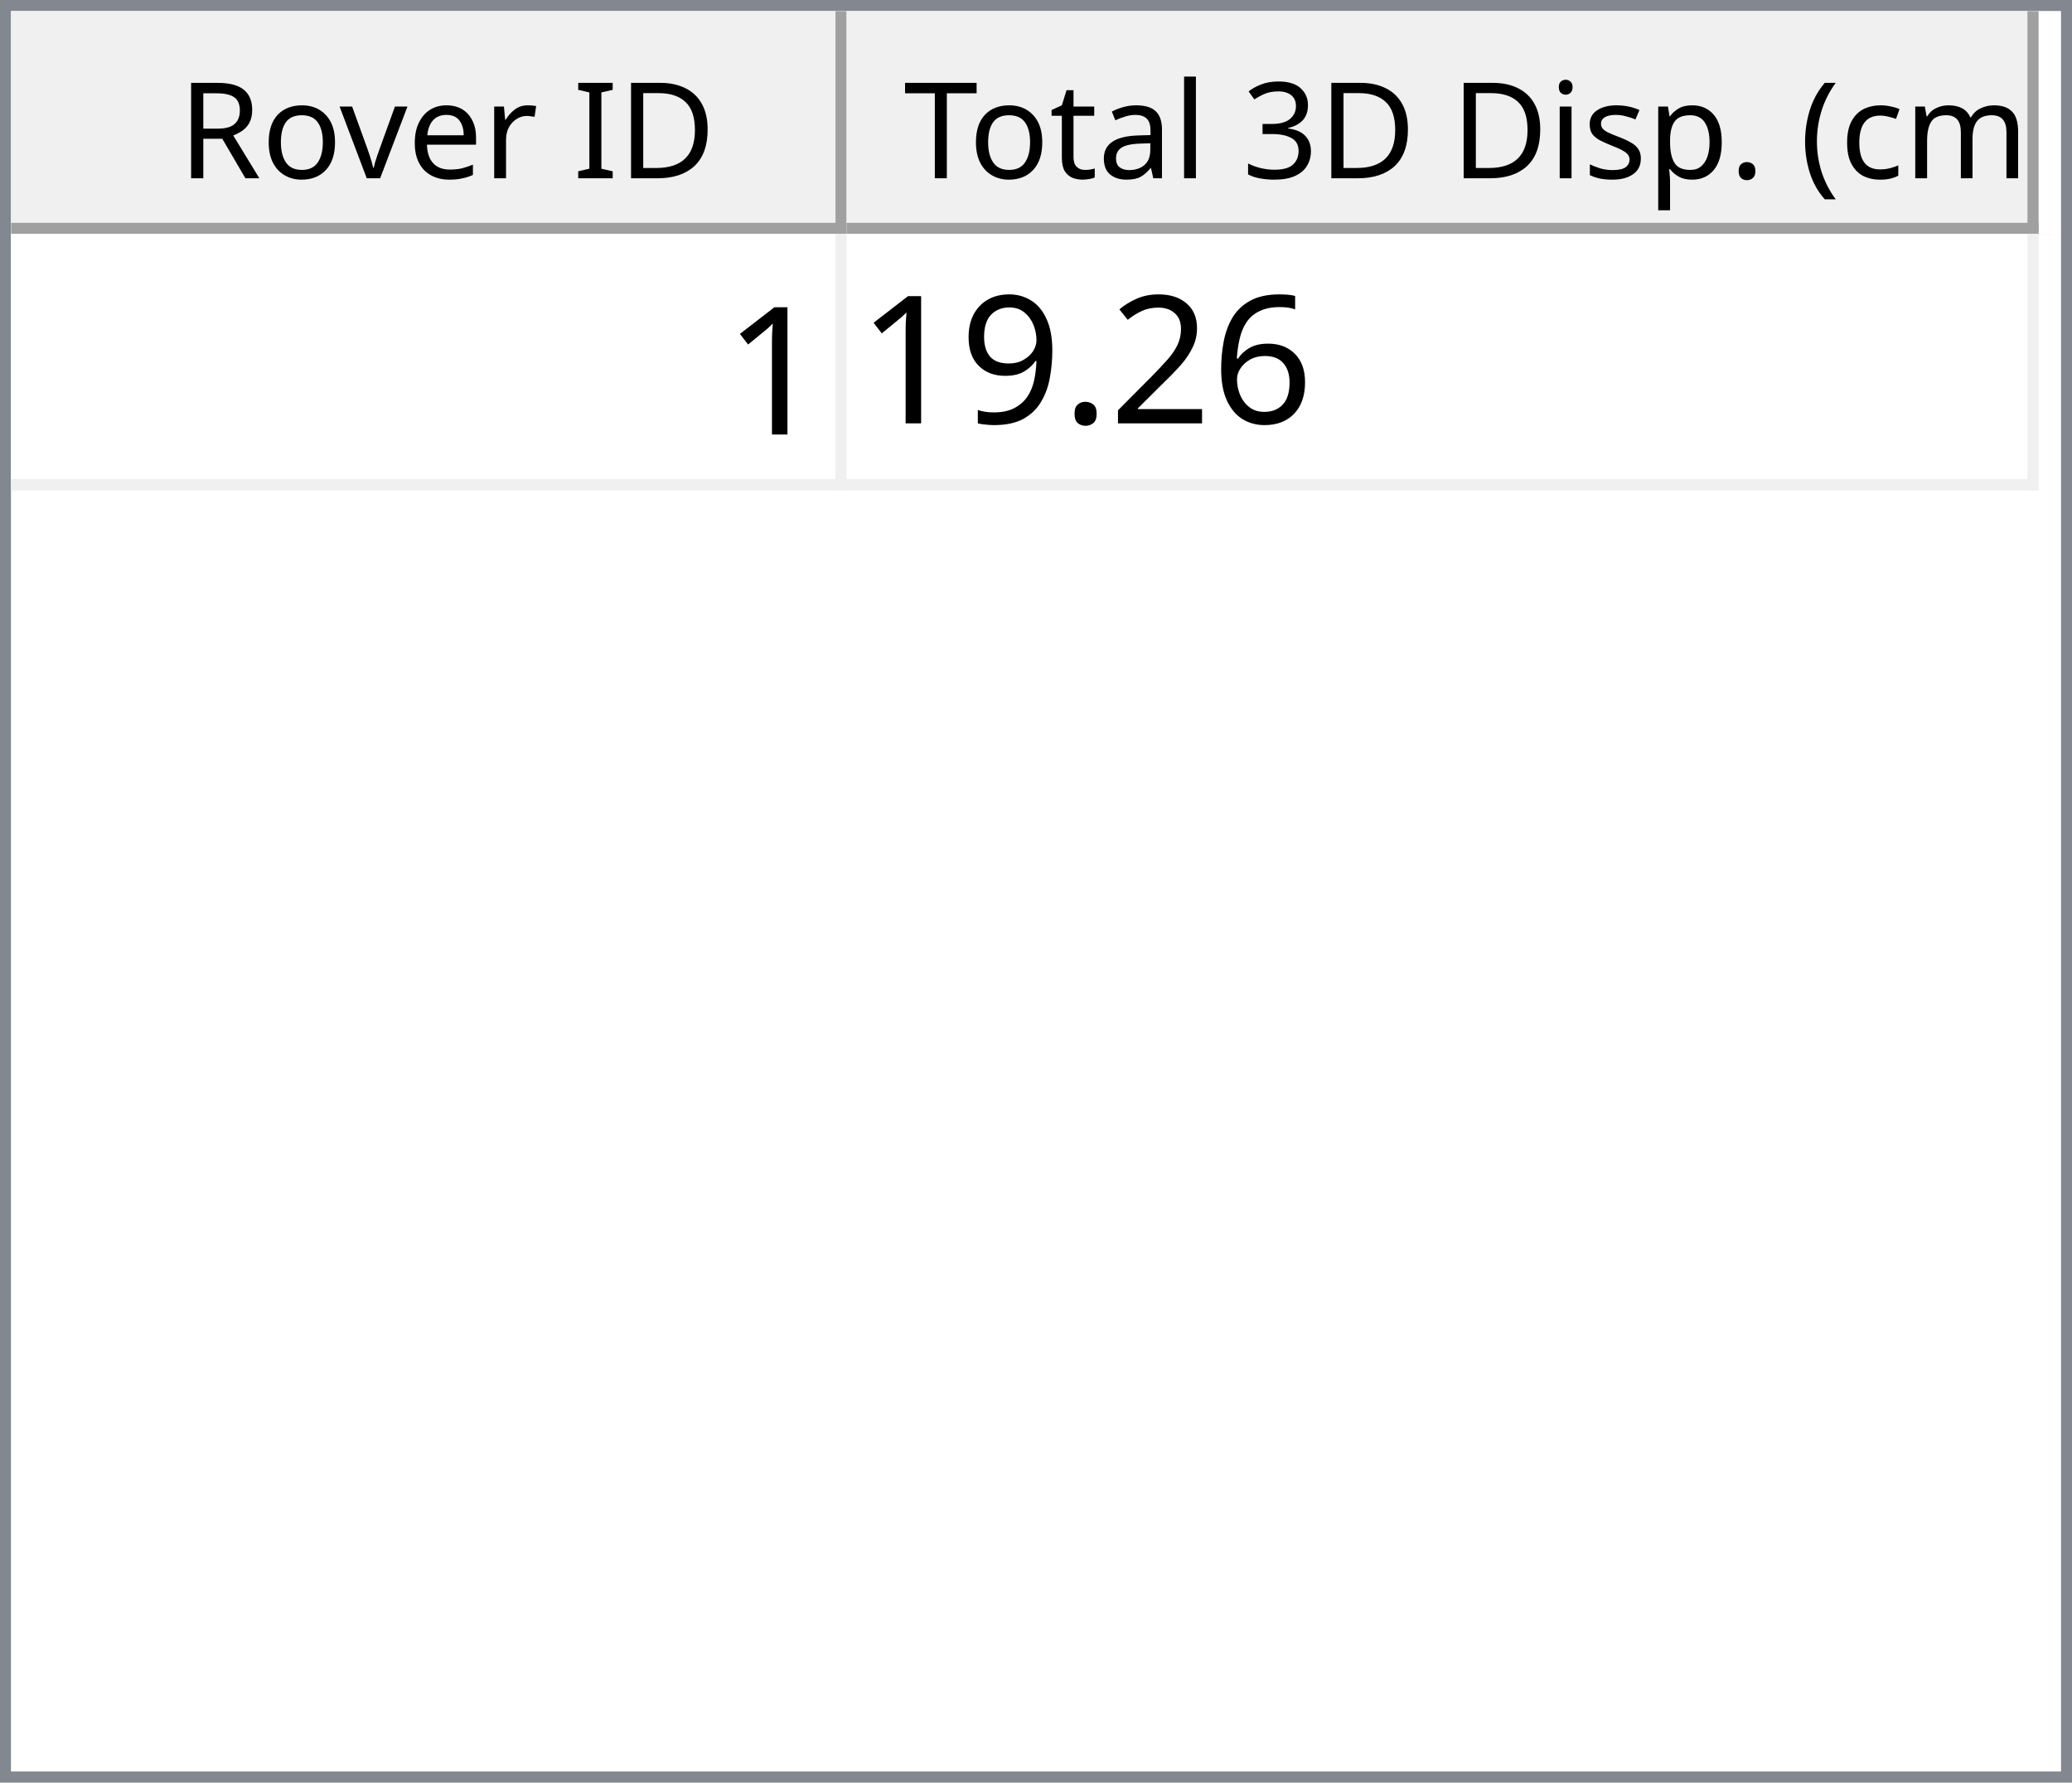
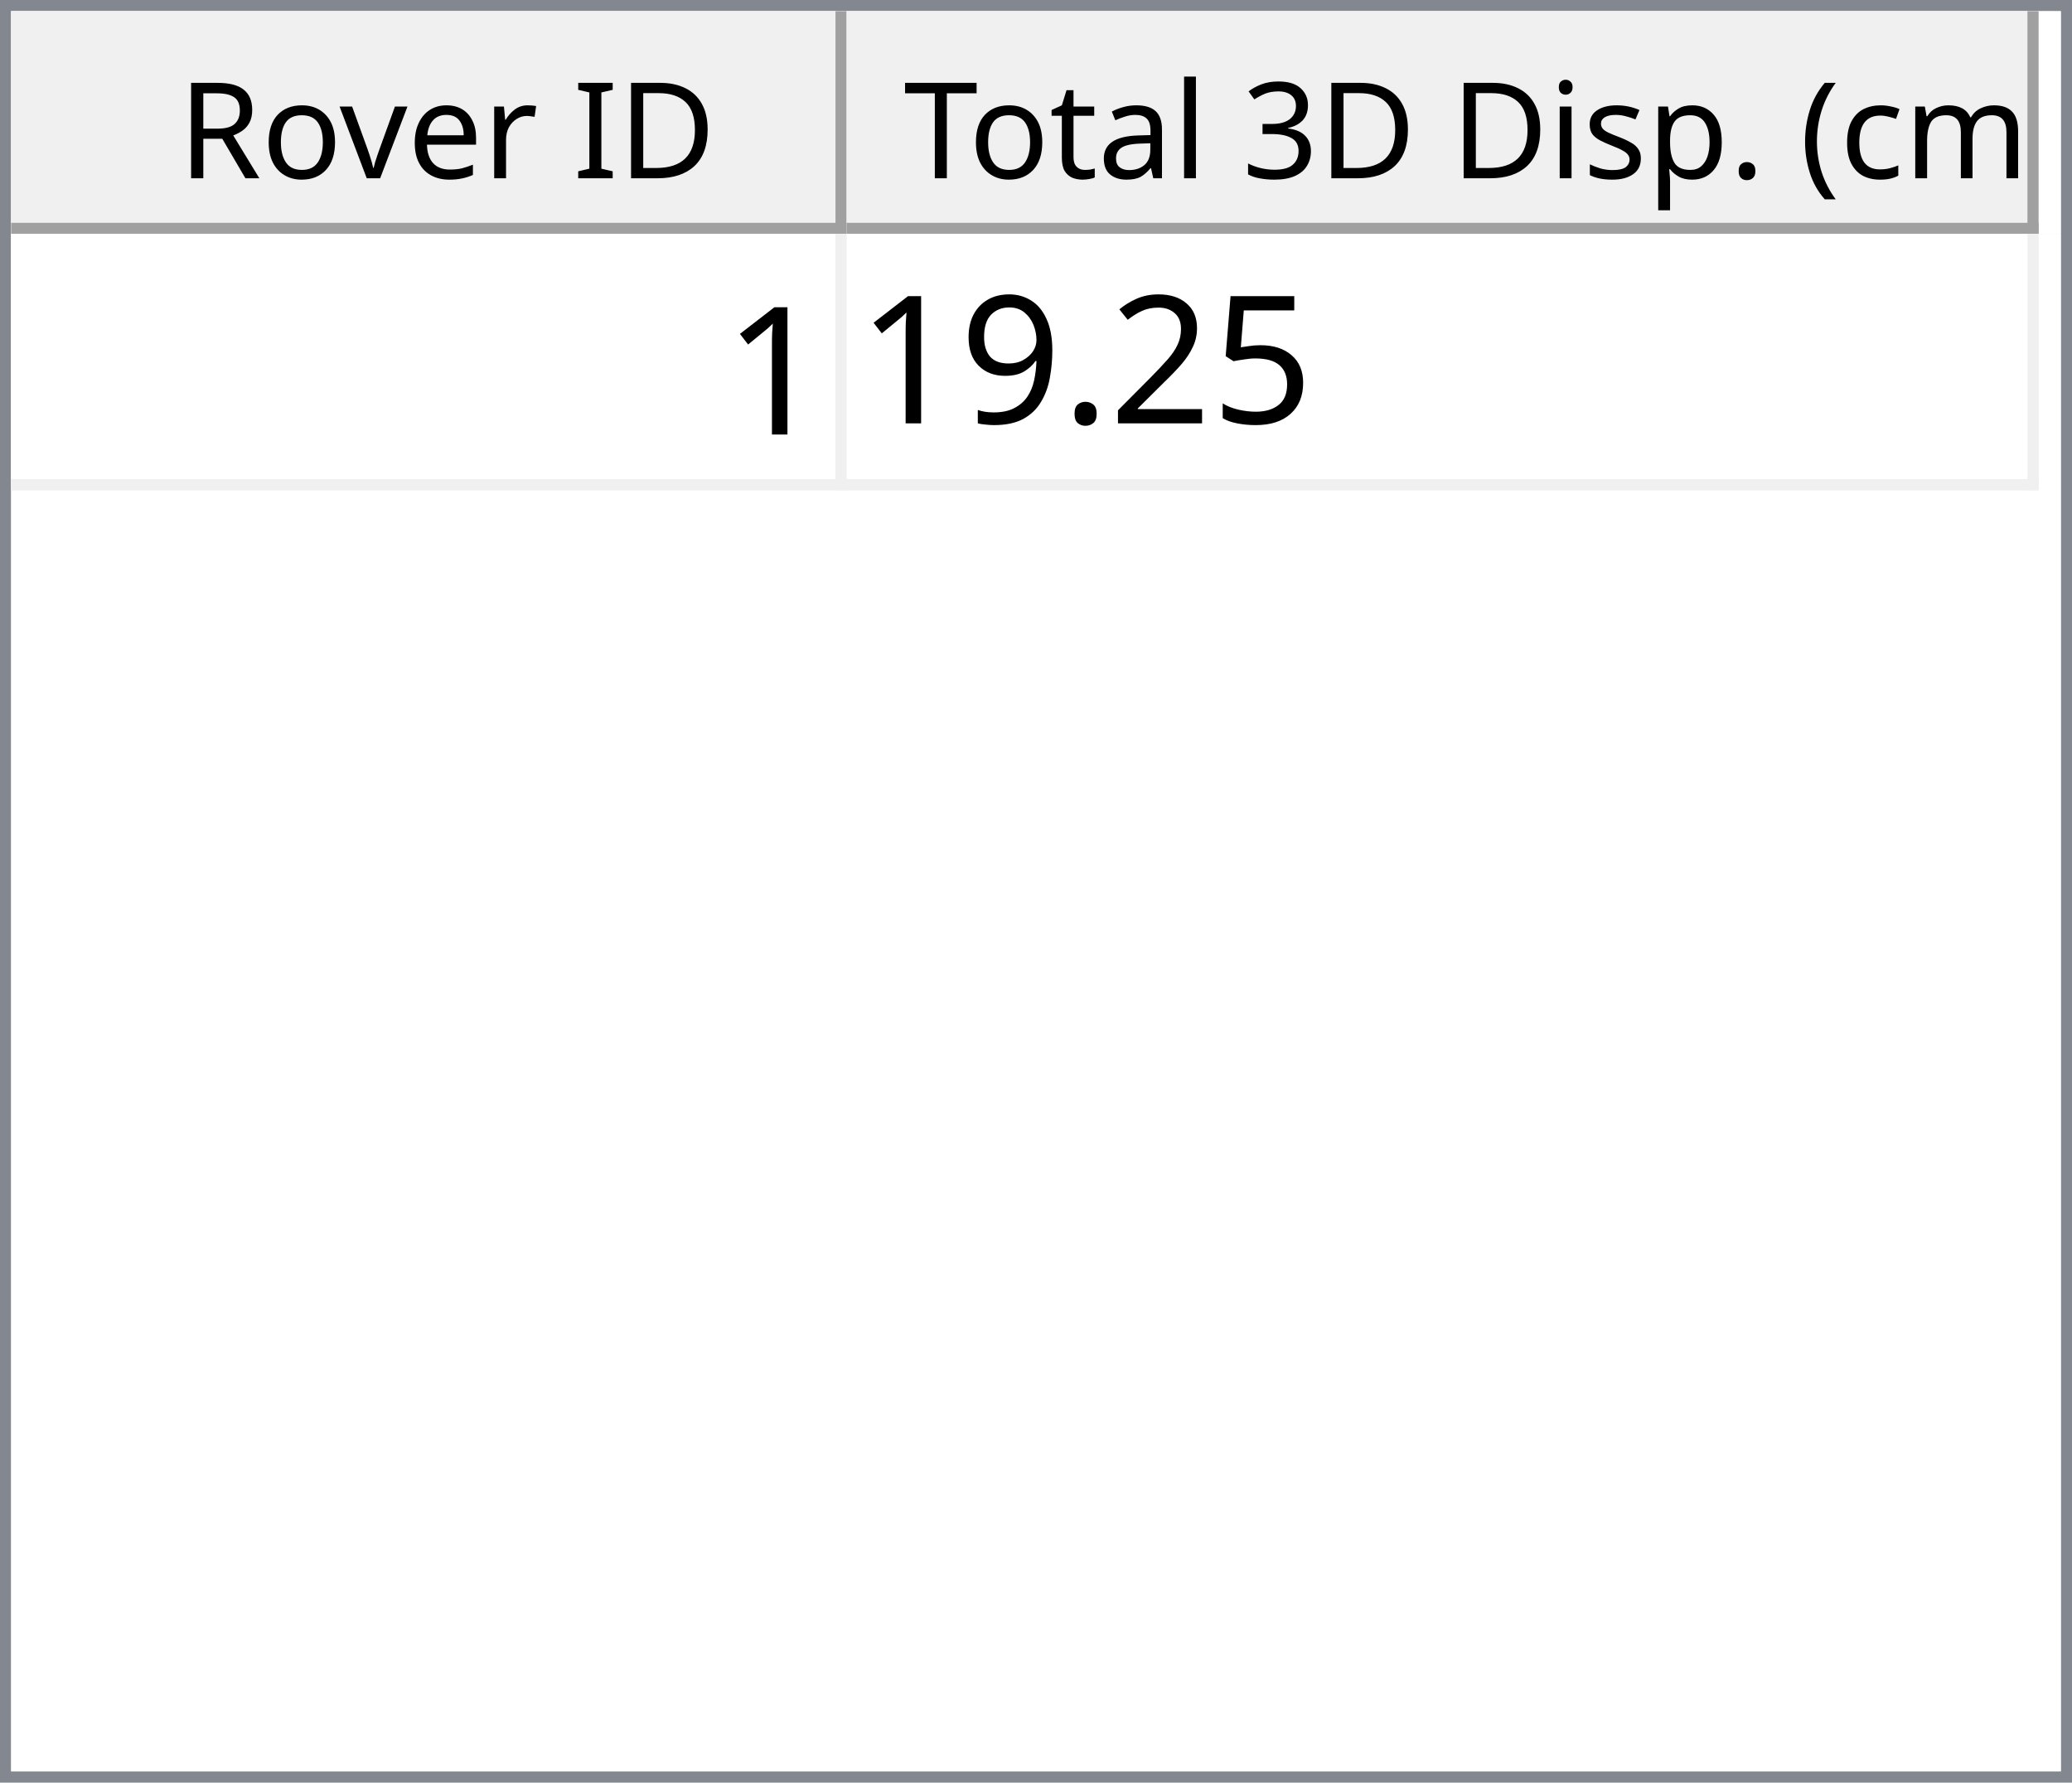
<svg xmlns="http://www.w3.org/2000/svg" style="fill-opacity:1; color-rendering:auto; color-interpolation:auto; text-rendering:auto; stroke:black; stroke-linecap:square; stroke-miterlimit:10; shape-rendering:auto; stroke-opacity:1; fill:black; stroke-dasharray:none; font-weight:normal; stroke-width:1; font-family:'Dialog'; font-style:normal; stroke-linejoin:miter; font-size:12px; stroke-dashoffset:0; image-rendering:auto;" width="186" height="160">
  <defs id="genericDefs" />
  <g>
    <defs id="defs1">
      <clipPath clipPathUnits="userSpaceOnUse" id="clipPath1">
        <path d="M0 0 L186 0 L186 160 L0 160 L0 0 Z" />
      </clipPath>
      <clipPath clipPathUnits="userSpaceOnUse" id="clipPath2">
        <path d="M0 0 L0 160 L186 160 L186 0 Z" />
      </clipPath>
      <clipPath clipPathUnits="userSpaceOnUse" id="clipPath3">
        <path d="M0 0 L0 20 L184 20 L184 0 Z" />
      </clipPath>
      <clipPath clipPathUnits="userSpaceOnUse" id="clipPath4">
        <path d="M0 0 L0 20 L75 20 L75 0 Z" />
      </clipPath>
      <clipPath clipPathUnits="userSpaceOnUse" id="clipPath5">
        <path d="M1 1 L1 19 L74 19 L74 1 Z" />
      </clipPath>
      <clipPath clipPathUnits="userSpaceOnUse" id="clipPath6">
        <path d="M0 0 L0 18 L73 18 L73 0 Z" />
      </clipPath>
      <clipPath clipPathUnits="userSpaceOnUse" id="clipPath7">
        <path d="M-0.5 -0.5 L-0.5 19.5 L74.5 19.5 L74.5 -0.5 Z" />
      </clipPath>
      <clipPath clipPathUnits="userSpaceOnUse" id="clipPath8">
        <path d="M0 0 L0 20 L107 20 L107 0 Z" />
      </clipPath>
      <clipPath clipPathUnits="userSpaceOnUse" id="clipPath9">
        <path d="M1 1 L1 19 L106 19 L106 1 Z" />
      </clipPath>
      <clipPath clipPathUnits="userSpaceOnUse" id="clipPath10">
        <path d="M0 0 L0 18 L105 18 L105 0 Z" />
      </clipPath>
      <clipPath clipPathUnits="userSpaceOnUse" id="clipPath11">
        <path d="M-0.5 -0.5 L-0.5 19.5 L106.5 19.5 L106.5 -0.5 Z" />
      </clipPath>
      <clipPath clipPathUnits="userSpaceOnUse" id="clipPath12">
        <path d="M0 0 L0 138 L184 138 L184 0 Z" />
      </clipPath>
      <clipPath clipPathUnits="userSpaceOnUse" id="clipPath13">
        <path d="M0 0 L0 23 L182 23 L182 0 Z" />
      </clipPath>
      <clipPath clipPathUnits="userSpaceOnUse" id="clipPath14">
        <path d="M-0.5 -0.5 L-0.5 22.5 L181.5 22.5 L181.5 -0.5 Z" />
      </clipPath>
      <clipPath clipPathUnits="userSpaceOnUse" id="clipPath15">
        <path d="M0 0 L0 22 L74 22 L74 0 Z" />
      </clipPath>
      <clipPath clipPathUnits="userSpaceOnUse" id="clipPath16">
        <path d="M0 0 L0 22 L106 22 L106 0 Z" />
      </clipPath>
      <font horiz-adv-x="64.551" id="font1">
        <font-face ascent="107.91" descent="25.098" units-per-em="100" style="font-style:normal; font-family:Segoe UI; font-weight:normal;" />
        <missing-glyph horiz-adv-x="64.551" d="M8.109 0 L8.109 68.266 L56.453 68.266 L56.453 0 L8.109 0 ZM15.328 7.234 L49.219 7.234 L49.219 61.031 L15.328 61.031 L15.328 7.234 Z" />
        <glyph unicode="D" horiz-adv-x="70.117" d="M9.188 0 L9.188 70.016 L28.516 70.016 Q65.531 70.016 65.531 35.891 Q65.531 19.672 55.25 9.836 Q44.969 0 27.734 0 L9.188 0 ZM17.391 62.594 L17.391 7.422 L27.828 7.422 Q41.609 7.422 49.273 14.797 Q56.938 22.172 56.938 35.688 Q56.938 62.594 28.328 62.594 L17.391 62.594 Z" />
        <glyph unicode="I" horiz-adv-x="26.611" d="M17.391 0 L9.188 0 L9.188 70.016 L17.391 70.016 L17.391 0 Z" />
        <glyph unicode=" " horiz-adv-x="27.393" d="" />
        <glyph unicode="r" horiz-adv-x="34.766" d="M34.188 41.891 Q32.078 43.5 28.125 43.5 Q23 43.5 19.555 38.672 Q16.109 33.844 16.109 25.484 L16.109 0 L8.109 0 L8.109 50 L16.109 50 L16.109 39.703 L16.312 39.703 Q18.016 44.969 21.531 47.922 Q25.047 50.875 29.391 50.875 Q32.516 50.875 34.188 50.203 L34.188 41.891 Z" />
        <glyph unicode="e" horiz-adv-x="52.295" d="M48.297 23 L12.984 23 Q13.188 14.656 17.484 10.109 Q21.781 5.562 29.297 5.562 Q37.75 5.562 44.828 11.141 L44.828 3.609 Q38.234 -1.172 27.391 -1.172 Q16.797 -1.172 10.742 5.641 Q4.688 12.453 4.688 24.812 Q4.688 36.469 11.305 43.82 Q17.922 51.172 27.734 51.172 Q37.547 51.172 42.922 44.828 Q48.297 38.484 48.297 27.203 L48.297 23 ZM40.094 29.781 Q40.047 36.719 36.75 40.578 Q33.453 44.438 27.594 44.438 Q21.922 44.438 17.969 40.383 Q14.016 36.328 13.094 29.781 L40.094 29.781 Z" />
        <glyph unicode="v" horiz-adv-x="47.9" d="M47.406 50 L27.484 0 L19.625 0 L0.688 50 L9.469 50 L22.172 13.672 Q23.578 9.672 23.922 6.688 L24.125 6.688 Q24.609 10.453 25.688 13.484 L38.969 50 L47.406 50 Z" />
        <glyph unicode="o" horiz-adv-x="58.594" d="M29 -1.172 Q17.922 -1.172 11.305 5.836 Q4.688 12.844 4.688 24.422 Q4.688 37.016 11.57 44.094 Q18.453 51.172 30.172 51.172 Q41.359 51.172 47.633 44.289 Q53.906 37.406 53.906 25.203 Q53.906 13.234 47.141 6.031 Q40.375 -1.172 29 -1.172 ZM29.594 44.438 Q21.875 44.438 17.383 39.188 Q12.891 33.938 12.891 24.703 Q12.891 15.828 17.43 10.695 Q21.969 5.562 29.594 5.562 Q37.359 5.562 41.531 10.594 Q45.703 15.625 45.703 24.906 Q45.703 34.281 41.531 39.359 Q37.359 44.438 29.594 44.438 Z" />
        <glyph unicode="R" horiz-adv-x="59.814" d="M59.375 0 L49.609 0 L37.891 19.625 Q36.281 22.359 34.766 24.289 Q33.25 26.219 31.664 27.438 Q30.078 28.656 28.25 29.219 Q26.422 29.781 24.125 29.781 L17.391 29.781 L17.391 0 L9.188 0 L9.188 70.016 L30.078 70.016 Q34.672 70.016 38.555 68.867 Q42.438 67.719 45.289 65.375 Q48.141 63.031 49.758 59.547 Q51.375 56.062 51.375 51.375 Q51.375 47.703 50.273 44.656 Q49.172 41.609 47.148 39.211 Q45.125 36.812 42.266 35.133 Q39.406 33.453 35.844 32.516 L35.844 32.328 Q37.594 31.547 38.891 30.547 Q40.188 29.547 41.359 28.18 Q42.531 26.812 43.68 25.078 Q44.828 23.344 46.234 21.047 L59.375 0 ZM17.391 62.594 L17.391 37.203 L28.516 37.203 Q31.594 37.203 34.203 38.133 Q36.812 39.062 38.719 40.797 Q40.625 42.531 41.703 45.047 Q42.781 47.562 42.781 50.688 Q42.781 56.297 39.141 59.445 Q35.5 62.594 28.609 62.594 L17.391 62.594 Z" />
        <glyph unicode=")" horiz-adv-x="30.176" d="M8.297 -15.922 L1.172 -15.922 Q16.406 2.344 16.406 26.812 Q16.406 51.469 1.078 70.016 L8.297 70.016 Q23.531 52.156 23.531 26.703 Q23.531 1.375 8.297 -15.922 Z" />
        <glyph unicode="m" horiz-adv-x="86.133" d="M79.109 0 L71.094 0 L71.094 28.719 Q71.094 37.016 68.531 40.727 Q65.969 44.438 59.906 44.438 Q54.781 44.438 51.195 39.75 Q47.609 35.062 47.609 28.516 L47.609 0 L39.594 0 L39.594 29.688 Q39.594 44.438 28.219 44.438 Q22.953 44.438 19.531 40.016 Q16.109 35.594 16.109 28.516 L16.109 0 L8.109 0 L8.109 50 L16.109 50 L16.109 42.094 L16.312 42.094 Q21.625 51.172 31.844 51.172 Q36.969 51.172 40.773 48.312 Q44.578 45.453 46 40.828 Q51.562 51.172 62.594 51.172 Q79.109 51.172 79.109 30.812 L79.109 0 Z" />
        <glyph unicode="c" horiz-adv-x="46.191" d="M42.188 2.297 Q36.422 -1.172 28.516 -1.172 Q17.828 -1.172 11.258 5.789 Q4.688 12.75 4.688 23.828 Q4.688 36.188 11.766 43.68 Q18.844 51.172 30.672 51.172 Q37.25 51.172 42.281 48.734 L42.281 40.531 Q36.719 44.438 30.375 44.438 Q22.703 44.438 17.797 38.945 Q12.891 33.453 12.891 24.516 Q12.891 15.719 17.508 10.641 Q22.125 5.562 29.891 5.562 Q36.422 5.562 42.188 9.906 L42.188 2.297 Z" />
        <glyph unicode="(" horiz-adv-x="30.176" d="M29.109 -15.922 L21.969 -15.922 Q6.844 1.375 6.844 26.703 Q6.844 52.156 21.969 70.016 L29.203 70.016 Q13.875 51.469 13.875 26.812 Q13.875 2.344 29.109 -15.922 Z" />
        <glyph unicode="." horiz-adv-x="21.68" d="M10.891 -1.078 Q8.641 -1.078 7.055 0.539 Q5.469 2.156 5.469 4.391 Q5.469 6.641 7.055 8.273 Q8.641 9.906 10.891 9.906 Q13.188 9.906 14.797 8.273 Q16.406 6.641 16.406 4.391 Q16.406 2.156 14.797 0.539 Q13.188 -1.078 10.891 -1.078 Z" />
        <glyph unicode="p" horiz-adv-x="58.789" d="M16.312 7.234 L16.109 7.234 L16.109 -23 L8.109 -23 L8.109 50 L16.109 50 L16.109 41.219 L16.312 41.219 Q22.219 51.172 33.594 51.172 Q43.266 51.172 48.688 44.461 Q54.109 37.75 54.109 26.469 Q54.109 13.922 48 6.375 Q41.891 -1.172 31.297 -1.172 Q21.578 -1.172 16.312 7.234 ZM16.109 27.391 L16.109 20.406 Q16.109 14.203 20.141 9.883 Q24.172 5.562 30.375 5.562 Q37.641 5.562 41.773 11.133 Q45.906 16.703 45.906 26.609 Q45.906 34.969 42.047 39.703 Q38.188 44.438 31.594 44.438 Q24.609 44.438 20.359 39.578 Q16.109 34.719 16.109 27.391 Z" />
        <glyph unicode="s" horiz-adv-x="42.432" d="M5.078 1.812 L5.078 10.406 Q11.625 5.562 19.484 5.562 Q30.031 5.562 30.031 12.594 Q30.031 14.594 29.125 15.992 Q28.219 17.391 26.68 18.461 Q25.141 19.531 23.07 20.383 Q21 21.234 18.609 22.172 Q15.281 23.484 12.766 24.828 Q10.25 26.172 8.57 27.859 Q6.891 29.547 6.031 31.695 Q5.172 33.844 5.172 36.719 Q5.172 40.234 6.789 42.945 Q8.406 45.656 11.086 47.484 Q13.766 49.312 17.211 50.242 Q20.656 51.172 24.312 51.172 Q30.812 51.172 35.938 48.922 L35.938 40.828 Q30.422 44.438 23.25 44.438 Q21 44.438 19.195 43.922 Q17.391 43.406 16.094 42.477 Q14.797 41.547 14.086 40.258 Q13.375 38.969 13.375 37.406 Q13.375 35.453 14.086 34.133 Q14.797 32.812 16.164 31.789 Q17.531 30.766 19.484 29.938 Q21.438 29.109 23.922 28.125 Q27.25 26.859 29.883 25.516 Q32.516 24.172 34.375 22.484 Q36.234 20.797 37.234 18.602 Q38.234 16.406 38.234 13.375 Q38.234 9.672 36.602 6.938 Q34.969 4.203 32.234 2.398 Q29.5 0.594 25.93 -0.289 Q22.359 -1.172 18.453 -1.172 Q10.75 -1.172 5.078 1.812 Z" />
        <glyph unicode="i" horiz-adv-x="24.219" d="M12.203 62.703 Q10.062 62.703 8.547 64.164 Q7.031 65.625 7.031 67.875 Q7.031 70.125 8.547 71.609 Q10.062 73.094 12.203 73.094 Q14.406 73.094 15.945 71.609 Q17.484 70.125 17.484 67.875 Q17.484 65.719 15.945 64.211 Q14.406 62.703 12.203 62.703 ZM16.109 0 L8.109 0 L8.109 50 L16.109 50 L16.109 0 Z" />
        <glyph unicode="3" horiz-adv-x="53.906" d="M46.531 19.828 Q46.531 15.094 44.75 11.211 Q42.969 7.328 39.719 4.57 Q36.469 1.812 31.93 0.297 Q27.391 -1.219 21.922 -1.219 Q11.922 -1.219 6 2.594 L6 11.188 Q13.094 5.609 22.219 5.609 Q25.875 5.609 28.828 6.539 Q31.781 7.469 33.906 9.227 Q36.031 10.984 37.18 13.477 Q38.328 15.969 38.328 19.094 Q38.328 32.812 18.797 32.812 L12.984 32.812 L12.984 39.594 L18.5 39.594 Q35.797 39.594 35.797 52.484 Q35.797 64.406 22.609 64.406 Q15.188 64.406 8.688 59.422 L8.688 67.188 Q15.375 71.188 24.609 71.188 Q29 71.188 32.57 69.969 Q36.141 68.75 38.68 66.555 Q41.219 64.359 42.609 61.281 Q44 58.203 44 54.5 Q44 40.672 30.031 36.719 L30.031 36.531 Q33.594 36.141 36.625 34.797 Q39.656 33.453 41.852 31.305 Q44.047 29.156 45.289 26.25 Q46.531 23.344 46.531 19.828 Z" />
        <glyph unicode="l" horiz-adv-x="24.219" d="M16.109 0 L8.109 0 L8.109 74.031 L16.109 74.031 L16.109 0 Z" />
        <glyph unicode="a" horiz-adv-x="50.879" d="M43.891 0 L35.891 0 L35.891 7.812 L35.688 7.812 Q30.469 -1.172 20.312 -1.172 Q12.844 -1.172 8.617 2.781 Q4.391 6.734 4.391 13.281 Q4.391 27.297 20.906 29.594 L35.891 31.688 Q35.891 44.438 25.594 44.438 Q16.547 44.438 9.281 38.281 L9.281 46.484 Q16.656 51.172 26.266 51.172 Q43.891 51.172 43.891 32.516 L43.891 0 ZM35.891 25.297 L23.828 23.641 Q18.266 22.859 15.43 20.875 Q12.594 18.891 12.594 13.875 Q12.594 10.203 15.211 7.883 Q17.828 5.562 22.172 5.562 Q28.125 5.562 32.008 9.742 Q35.891 13.922 35.891 20.312 L35.891 25.297 Z" />
        <glyph unicode="t" horiz-adv-x="33.887" d="M31.297 0.484 Q28.469 -1.078 23.828 -1.078 Q10.688 -1.078 10.688 13.578 L10.688 43.172 L2.094 43.172 L2.094 50 L10.688 50 L10.688 62.203 L18.703 64.797 L18.703 50 L31.297 50 L31.297 43.172 L18.703 43.172 L18.703 14.984 Q18.703 9.969 20.414 7.82 Q22.125 5.672 26.078 5.672 Q29.109 5.672 31.297 7.328 L31.297 0.484 Z" />
        <glyph unicode="T" horiz-adv-x="52.393" d="M50.594 62.594 L30.375 62.594 L30.375 0 L22.172 0 L22.172 62.594 L2 62.594 L2 70.016 L50.594 70.016 L50.594 62.594 Z" />
      </font>
      <font horiz-adv-x="75.0" id="font2">
        <font-face ascent="100.537" descent="21.973" units-per-em="100" style="font-style:normal; font-family:sans-serif; font-weight:normal;" />
        <missing-glyph horiz-adv-x="75.0" d="M12.5 0 L12.5 62.5 L62.5 62.5 L62.5 0 L12.5 0 ZM14.062 1.562 L60.938 1.562 L60.938 60.938 L14.062 60.938 L14.062 1.562 Z" />
        <glyph unicode="1" horiz-adv-x="55.615" d="M37.25 0 L28.469 0 L28.469 56 Q25.297 52.984 20.141 49.953 Q14.984 46.922 10.891 45.406 L10.891 53.906 Q18.266 57.375 23.781 62.305 Q29.297 67.234 31.594 71.875 L37.25 71.875 L37.25 0 Z" />
-         <glyph unicode="6" horiz-adv-x="55.615" d="M49.75 54.047 L41.016 53.375 Q39.844 58.547 37.703 60.891 Q34.125 64.656 28.906 64.656 Q24.703 64.656 21.531 62.312 Q17.391 59.281 14.992 53.469 Q12.594 47.656 12.5 36.922 Q15.672 41.75 20.266 44.094 Q24.859 46.438 29.891 46.438 Q38.672 46.438 44.852 39.969 Q51.031 33.5 51.031 23.25 Q51.031 16.5 48.125 10.719 Q45.219 4.938 40.141 1.859 Q35.062 -1.219 28.609 -1.219 Q17.625 -1.219 10.695 6.859 Q3.766 14.938 3.766 33.5 Q3.766 54.25 11.422 63.672 Q18.109 71.875 29.438 71.875 Q37.891 71.875 43.289 67.141 Q48.688 62.406 49.75 54.047 ZM13.875 23.188 Q13.875 18.656 15.797 14.508 Q17.719 10.359 21.188 8.18 Q24.656 6 28.469 6 Q34.031 6 38.039 10.492 Q42.047 14.984 42.047 22.703 Q42.047 30.125 38.086 34.398 Q34.125 38.672 28.125 38.672 Q22.172 38.672 18.023 34.398 Q13.875 30.125 13.875 23.188 Z" />
+         <glyph unicode="5" horiz-adv-x="55.615" d="M4.156 18.75 L13.375 19.531 Q14.406 12.797 18.141 9.398 Q21.875 6 27.156 6 Q33.5 6 37.891 10.789 Q42.281 15.578 42.281 23.484 Q42.281 31 38.062 35.352 Q33.844 39.703 27 39.703 Q22.75 39.703 19.336 37.773 Q15.922 35.844 13.969 32.766 L5.719 33.844 L12.641 70.609 L48.25 70.609 L48.25 62.203 L19.672 62.203 L15.828 42.969 Q22.266 47.469 29.344 47.469 Q38.719 47.469 45.164 40.969 Q51.609 34.469 51.609 24.266 Q51.609 14.547 45.953 7.469 Q39.062 -1.219 27.156 -1.219 Q17.391 -1.219 11.211 4.25 Q5.031 9.719 4.156 18.75 Z" />
        <glyph unicode="2" horiz-adv-x="55.615" d="M50.344 8.453 L50.344 0 L3.031 0 Q2.938 3.172 4.047 6.109 Q5.859 10.938 9.836 15.625 Q13.812 20.312 21.344 26.469 Q33.016 36.031 37.117 41.625 Q41.219 47.219 41.219 52.203 Q41.219 57.422 37.477 61.008 Q33.734 64.594 27.734 64.594 Q21.391 64.594 17.578 60.789 Q13.766 56.984 13.719 50.25 L4.688 51.172 Q5.609 61.281 11.664 66.578 Q17.719 71.875 27.938 71.875 Q38.234 71.875 44.242 66.164 Q50.25 60.453 50.25 52 Q50.25 47.703 48.492 43.555 Q46.734 39.406 42.656 34.812 Q38.578 30.219 29.109 22.219 Q21.188 15.578 18.945 13.211 Q16.703 10.844 15.234 8.453 L50.344 8.453 Z" />
        <glyph unicode="." horiz-adv-x="27.783" d="M9.078 0 L9.078 10.016 L19.094 10.016 L19.094 0 L9.078 0 Z" />
        <glyph unicode="9" horiz-adv-x="55.615" d="M5.469 16.547 L13.922 17.328 Q14.984 11.375 18.016 8.688 Q21.047 6 25.781 6 Q29.828 6 32.883 7.859 Q35.938 9.719 37.891 12.82 Q39.844 15.922 41.164 21.195 Q42.484 26.469 42.484 31.938 Q42.484 32.516 42.438 33.688 Q39.797 29.5 35.234 26.883 Q30.672 24.266 25.344 24.266 Q16.453 24.266 10.305 30.711 Q4.156 37.156 4.156 47.703 Q4.156 58.594 10.578 65.234 Q17 71.875 26.656 71.875 Q33.641 71.875 39.43 68.117 Q45.219 64.359 48.219 57.398 Q51.219 50.438 51.219 37.25 Q51.219 23.531 48.242 15.406 Q45.266 7.281 39.383 3.031 Q33.5 -1.219 25.594 -1.219 Q17.188 -1.219 11.867 3.445 Q6.547 8.109 5.469 16.547 ZM41.453 48.141 Q41.453 55.719 37.43 60.156 Q33.406 64.594 27.734 64.594 Q21.875 64.594 17.531 59.812 Q13.188 55.031 13.188 47.406 Q13.188 40.578 17.312 36.305 Q21.438 32.031 27.484 32.031 Q33.594 32.031 37.523 36.305 Q41.453 40.578 41.453 48.141 Z" />
      </font>
    </defs>
    <g style="fill:white; stroke:white;">
      <rect x="0" y="0" width="186" style="clip-path:url(#clipPath1); stroke:none;" height="160" />
    </g>
    <g style="fill:white; text-rendering:optimizeSpeed; color-rendering:optimizeSpeed; image-rendering:optimizeSpeed; shape-rendering:crispEdges; stroke:white; color-interpolation:sRGB;">
      <rect x="0" width="186" height="160" y="0" style="stroke:none;" />
      <path style="stroke:none;" d="M0 160 L186 160 L186 0 L0 0 Z" />
    </g>
    <g style="fill:rgb(240,240,240); font-family:'Segoe UI'; stroke:rgb(240,240,240);">
      <rect x="0" y="0" width="186" style="clip-path:url(#clipPath2); stroke:none;" height="160" />
    </g>
    <g style="fill:rgb(130,135,144); font-family:'Segoe UI'; stroke:rgb(130,135,144);">
      <path d="M0 0 L186 0 L186 160 L0 160 L0 0 ZM1 1 L185 1 L185 159 L1 159 L1 1 Z" style="fill-rule:evenodd; clip-path:url(#clipPath2); stroke:none;" />
    </g>
    <g style="fill:white; font-family:'Segoe UI'; stroke:white;" transform="translate(1,1)">
      <rect x="0" y="0" width="184" style="clip-path:url(#clipPath3); stroke:none;" height="20" />
    </g>
    <g style="fill:rgb(240,240,240); font-family:'Segoe UI'; stroke:rgb(240,240,240);" transform="translate(1,1)">
      <rect x="0" y="0" width="75" style="clip-path:url(#clipPath4); stroke:none;" height="20" />
    </g>
    <g style="font-family:'Segoe UI';" transform="translate(2,2)">
      <text x="14" xml:space="preserve" y="14" style="clip-path:url(#clipPath6); stroke:none;">Rover ID</text>
    </g>
    <g style="fill:rgb(160,160,160); font-family:'Segoe UI'; stroke:rgb(160,160,160); stroke-linejoin:bevel;" transform="translate(1.5,1.5)">
      <line x1="74" x2="74" y1="0" style="fill:none; clip-path:url(#clipPath7);" y2="19" />
    </g>
    <g style="fill:rgb(160,160,160); font-family:'Segoe UI'; stroke:rgb(160,160,160); stroke-linejoin:bevel;" transform="matrix(1,0,0,1,1,1) translate(0.5,0.5)">
      <line x1="0" x2="74" y1="19" style="fill:none; clip-path:url(#clipPath7);" y2="19" />
    </g>
    <g style="fill:rgb(240,240,240); font-family:'Segoe UI'; stroke:rgb(240,240,240);" transform="translate(76,1)">
      <rect x="0" y="0" width="107" style="clip-path:url(#clipPath8); stroke:none;" height="20" />
    </g>
    <g style="font-family:'Segoe UI';" transform="translate(77,2)">
      <text x="1" xml:space="preserve" y="14" style="clip-path:url(#clipPath10); stroke:none;"> Total 3D Disp. (cm)</text>
    </g>
    <g style="fill:rgb(160,160,160); font-family:'Segoe UI'; stroke:rgb(160,160,160); stroke-linejoin:bevel;" transform="translate(76.5,1.5)">
      <line x1="106" x2="106" y1="0" style="fill:none; clip-path:url(#clipPath11);" y2="19" />
    </g>
    <g style="fill:rgb(160,160,160); font-family:'Segoe UI'; stroke:rgb(160,160,160); stroke-linejoin:bevel;" transform="matrix(1,0,0,1,76,1) translate(0.5,0.5)">
      <line x1="0" x2="106" y1="19" style="fill:none; clip-path:url(#clipPath11);" y2="19" />
    </g>
    <g style="fill:white; font-family:'Segoe UI'; stroke:white;" transform="translate(1,21)">
      <rect x="0" y="0" width="184" style="clip-path:url(#clipPath12); stroke:none;" height="138" />
    </g>
    <g style="fill:rgb(240,240,240); font-size:16px; font-family:sans-serif; stroke:rgb(240,240,240);" transform="translate(1,21)">
      <rect x="0" y="0" width="182" style="clip-path:url(#clipPath13); stroke:none;" height="23" />
      <line transform="translate(0.5,0.5)" x1="0" x2="181" y1="22" style="clip-path:url(#clipPath14); fill:none; stroke-linejoin:bevel;" y2="22" />
    </g>
    <g transform="matrix(1,0,0,1,1,21) translate(0.5,0.5)" style="fill:rgb(240,240,240); font-size:16px; font-family:sans-serif; stroke:rgb(240,240,240); stroke-linejoin:bevel;">
      <line x1="74" x2="74" y1="0" style="fill:none; clip-path:url(#clipPath14);" y2="22" />
    </g>
    <g transform="matrix(1,0,0,1,1,21) translate(0.5,0.5)" style="fill:rgb(240,240,240); font-size:16px; font-family:sans-serif; stroke:rgb(240,240,240); stroke-linejoin:bevel;">
      <line x1="181" x2="181" y1="0" style="fill:none; clip-path:url(#clipPath14);" y2="22" />
    </g>
    <g style="fill:white; font-size:16px; font-family:sans-serif; stroke:white;" transform="matrix(1,0,0,1,1,21)">
      <rect x="0" y="0" width="74" style="clip-path:url(#clipPath15); stroke:none;" height="22" />
      <text x="64" y="18" style="fill:black; clip-path:url(#clipPath15); stroke:none;" xml:space="preserve">1</text>
    </g>
    <g style="fill:white; font-size:16px; font-family:sans-serif; stroke:white;" transform="matrix(1,0,0,1,1,21) translate(75,0)">
      <rect x="0" y="0" width="106" style="clip-path:url(#clipPath16); stroke:none;" height="22" />
-       <text x="1" y="17" style="fill:black; clip-path:url(#clipPath16); stroke:none;" xml:space="preserve">19.26</text>
+       <text x="1" y="17" style="fill:black; clip-path:url(#clipPath16); stroke:none;" xml:space="preserve">19.25</text>
    </g>
  </g>
</svg>
